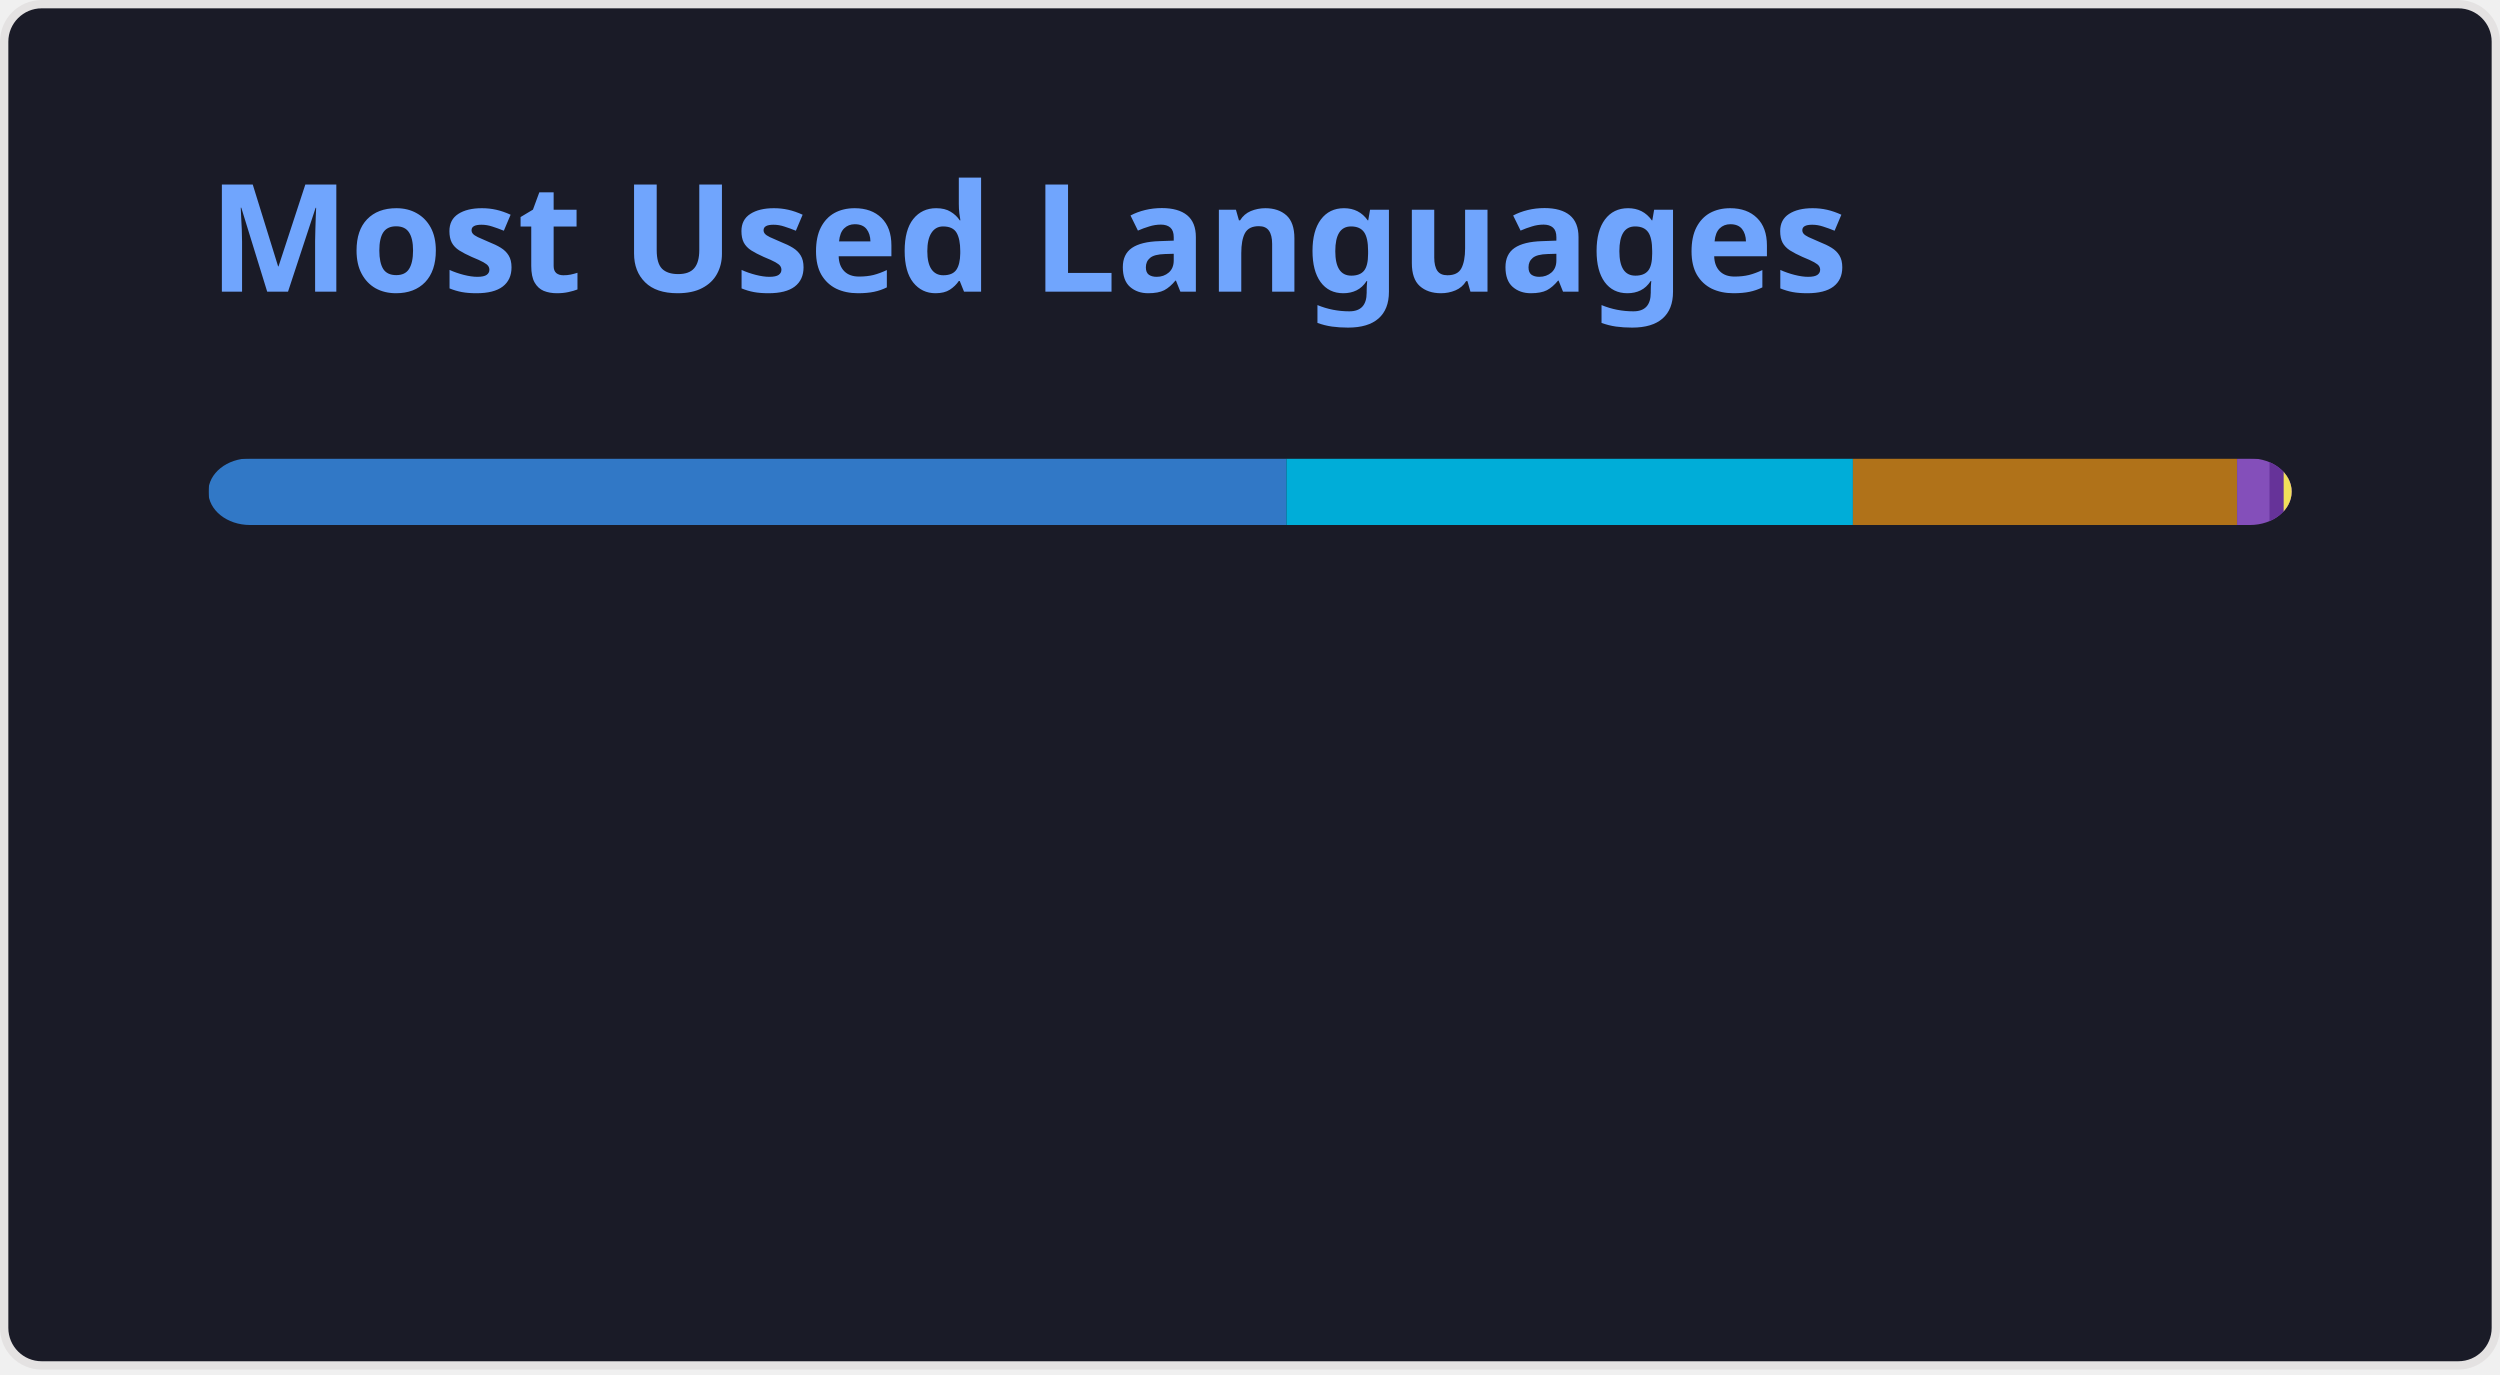
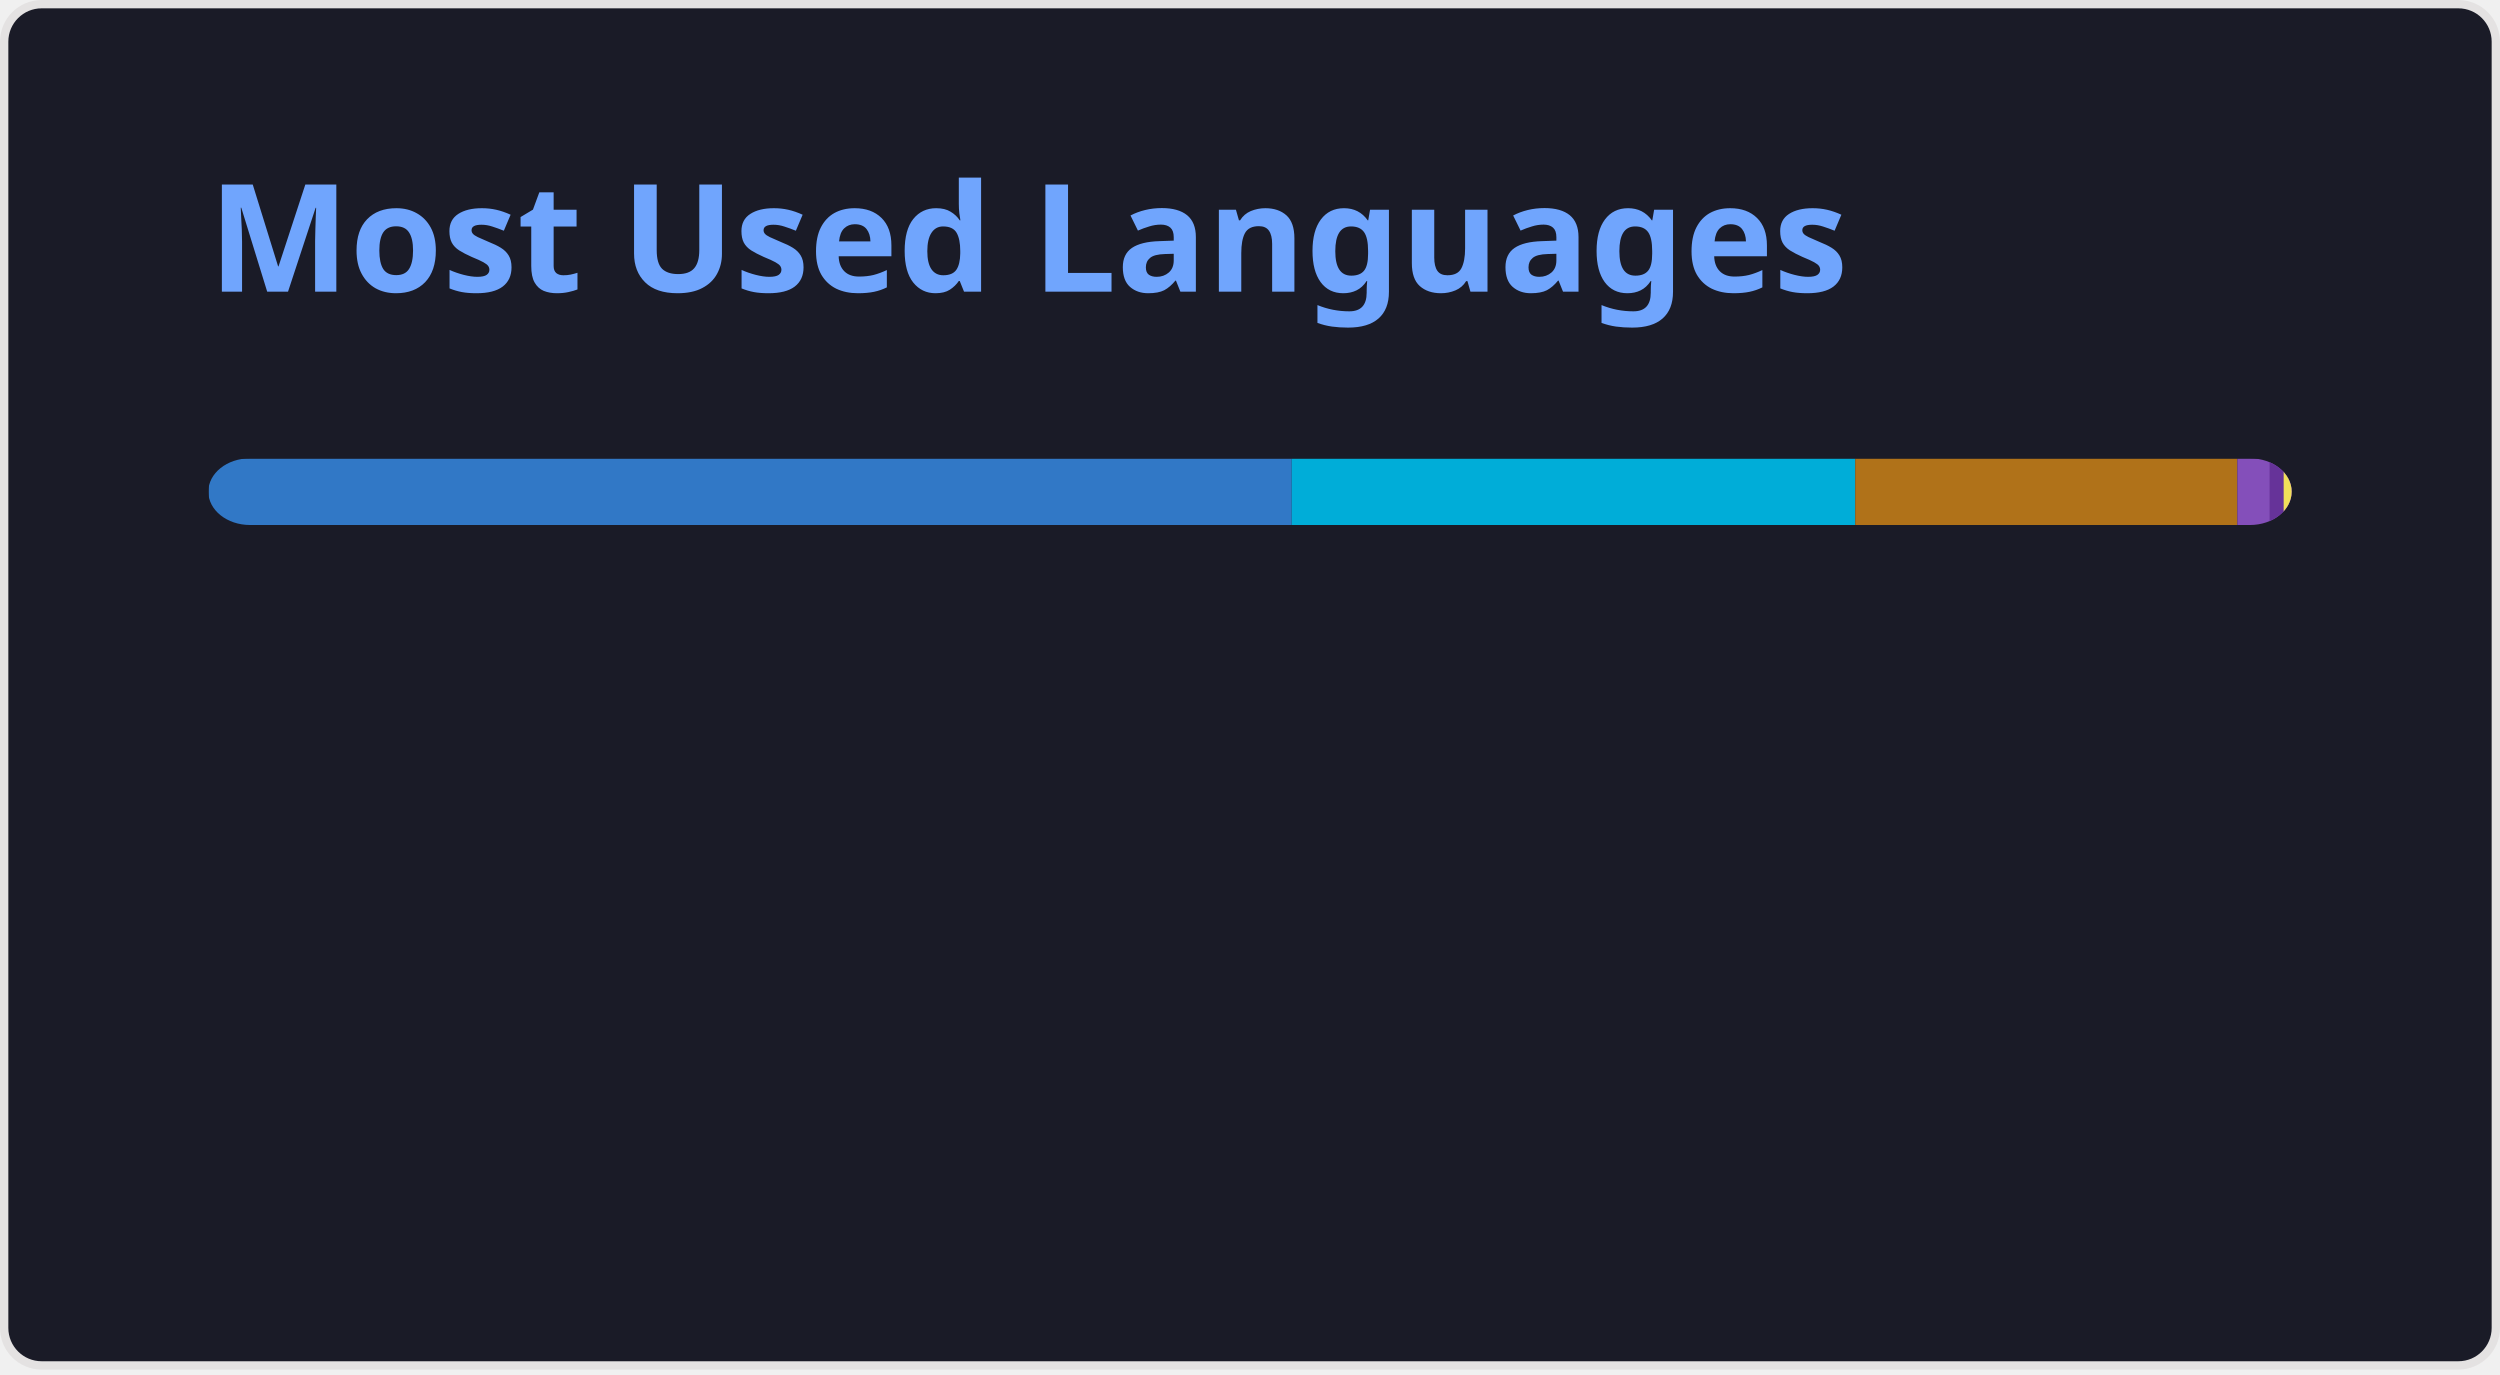
<svg xmlns="http://www.w3.org/2000/svg" width="300" height="165" viewBox="0 0 300 165" fill="none" role="img" aria-labelledby="descId">
  <style>
          .header {
            font: 600 18px 'Segoe UI', Ubuntu, Sans-Serif;
            fill: #70a5fd;
            animation: fadeInAnimation 0.8s ease-in-out forwards;
          }
          @supports(-moz-appearance: auto) {
            /* Selector detects Firefox */
            .header { font-size: 15.5px; }
          }
          
    @keyframes slideInAnimation {
      from {
        width: 0;
      }
      to {
        width: calc(100%-100px);
      }
    }
    @keyframes growWidthAnimation {
      from {
        width: 0;
      }
      to {
        width: 100%;
      }
    }
    .stat {
      font: 600 14px 'Segoe UI', Ubuntu, "Helvetica Neue", Sans-Serif; fill: #38bdae;
    }
    @supports(-moz-appearance: auto) {
      /* Selector detects Firefox */
      .stat { font-size:12px; }
    }
    .bold { font-weight: 700 }
    .lang-name {
      font: 400 11px "Segoe UI", Ubuntu, Sans-Serif;
      fill: #38bdae;
    }
    .stagger {
      opacity: 0;
      animation: fadeInAnimation 0.3s ease-in-out forwards;
    }
    #rect-mask rect{
      animation: slideInAnimation 1s ease-in-out forwards;
    }
    .lang-progress{
      animation: growWidthAnimation 0.6s ease-in-out forwards;
    }
    

          
      /* Animations */
      @keyframes scaleInAnimation {
        from {
          transform: translate(-5px, 5px) scale(0);
        }
        to {
          transform: translate(-5px, 5px) scale(1);
        }
      }
      @keyframes fadeInAnimation {
        from {
          opacity: 0;
        }
        to {
          opacity: 1;
        }
      }
    
          
        </style>
  <rect data-testid="card-bg" x="0.5" y="0.5" rx="4.5" height="99%" stroke="#e4e2e2" width="299" fill="#1a1b27" stroke-opacity="1" />
  <g data-testid="card-title" transform="translate(25, 35)">
    <g transform="translate(0, 0)">
      <text x="0" y="0" class="header" data-testid="header">Most Used Languages</text>
    </g>
  </g>
  <g data-testid="main-card-body" transform="translate(0, 55)">
    <svg data-testid="lang-items" x="25">
      <mask id="rect-mask">
        <rect x="0" y="0" width="250" height="8" fill="white" rx="5" />
      </mask>
-       <rect mask="url(#rect-mask)" data-testid="lang-progress" x="0" y="0" width="129.37" height="8" fill="#3178c6" />
-       <rect mask="url(#rect-mask)" data-testid="lang-progress" x="129.37" y="0" width="67.98" height="8" fill="#00ADD8" />
-       <rect mask="url(#rect-mask)" data-testid="lang-progress" x="197.35" y="0" width="46.1" height="8" fill="#b07219" />
-       <rect mask="url(#rect-mask)" data-testid="lang-progress" x="243.45" y="0" width="13.89" height="8" fill="#844FBA" />
-       <rect mask="url(#rect-mask)" data-testid="lang-progress" x="247.34" y="0" width="11.7" height="8" fill="#663399" />
-       <rect mask="url(#rect-mask)" data-testid="lang-progress" x="249.04" y="0" width="10.96" height="8" fill="#f1e05a" />
+       <rect mask="url(#rect-mask)" data-testid="lang-progress" x="0" y="0" width="130.01" height="8" fill="#3178c6" />
+       <rect mask="url(#rect-mask)" data-testid="lang-progress" x="130.01" y="0" width="67.62" height="8" fill="#00ADD8" />
+       <rect mask="url(#rect-mask)" data-testid="lang-progress" x="197.63" y="0" width="45.85" height="8" fill="#b07219" />
+       <rect mask="url(#rect-mask)" data-testid="lang-progress" x="243.48" y="0" width="13.87" height="8" fill="#844FBA" />
+       <rect mask="url(#rect-mask)" data-testid="lang-progress" x="247.35" y="0" width="11.69" height="8" fill="#663399" />
+       <rect mask="url(#rect-mask)" data-testid="lang-progress" x="249.04" y="0" width="10.95" height="8" fill="#f1e05a" />
      <g transform="translate(0, 25)">
        <g transform="translate(0, 0)">
          <g transform="translate(0, 0)">
            <g class="stagger" style="animation-delay: 450ms">
              <circle cx="5" cy="6" r="5" fill="#3178c6" />
              <text data-testid="lang-name" x="15" y="10" class="lang-name">
-         TypeScript 51.75%
+         TypeScript 52.00%
      </text>
            </g>
          </g>
          <g transform="translate(0, 25)">
            <g class="stagger" style="animation-delay: 600ms">
              <circle cx="5" cy="6" r="5" fill="#00ADD8" />
              <text data-testid="lang-name" x="15" y="10" class="lang-name">
-         Go 27.19%
+         Go 27.05%
      </text>
            </g>
          </g>
          <g transform="translate(0, 50)">
            <g class="stagger" style="animation-delay: 750ms">
              <circle cx="5" cy="6" r="5" fill="#b07219" />
              <text data-testid="lang-name" x="15" y="10" class="lang-name">
-         Java 18.44%
+         Java 18.34%
      </text>
            </g>
          </g>
        </g>
        <g transform="translate(150, 0)">
          <g transform="translate(0, 0)">
            <g class="stagger" style="animation-delay: 450ms">
              <circle cx="5" cy="6" r="5" fill="#844FBA" />
              <text data-testid="lang-name" x="15" y="10" class="lang-name">
-         HCL 1.56%
+         HCL 1.55%
      </text>
            </g>
          </g>
          <g transform="translate(0, 25)">
            <g class="stagger" style="animation-delay: 600ms">
              <circle cx="5" cy="6" r="5" fill="#663399" />
              <text data-testid="lang-name" x="15" y="10" class="lang-name">
        CSS 0.68%
      </text>
            </g>
          </g>
          <g transform="translate(0, 50)">
            <g class="stagger" style="animation-delay: 750ms">
              <circle cx="5" cy="6" r="5" fill="#f1e05a" />
              <text data-testid="lang-name" x="15" y="10" class="lang-name">
        JavaScript 0.38%
      </text>
            </g>
          </g>
        </g>
      </g>
    </svg>
  </g>
</svg>
